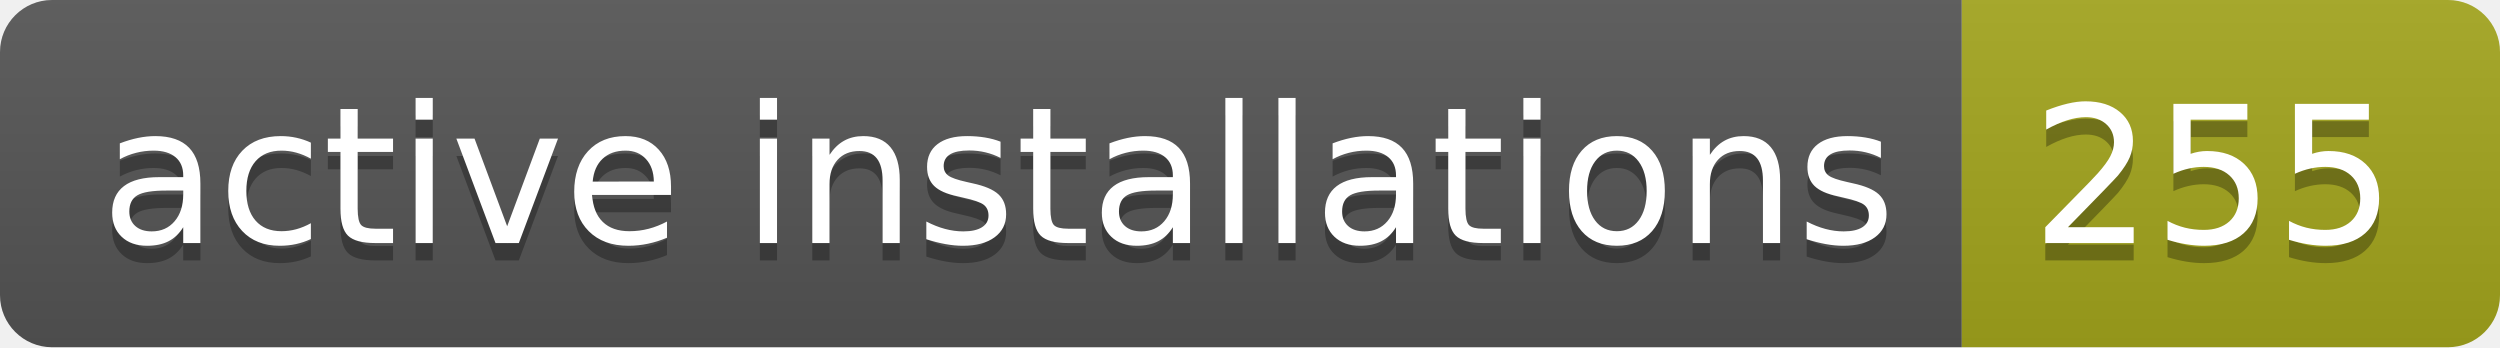
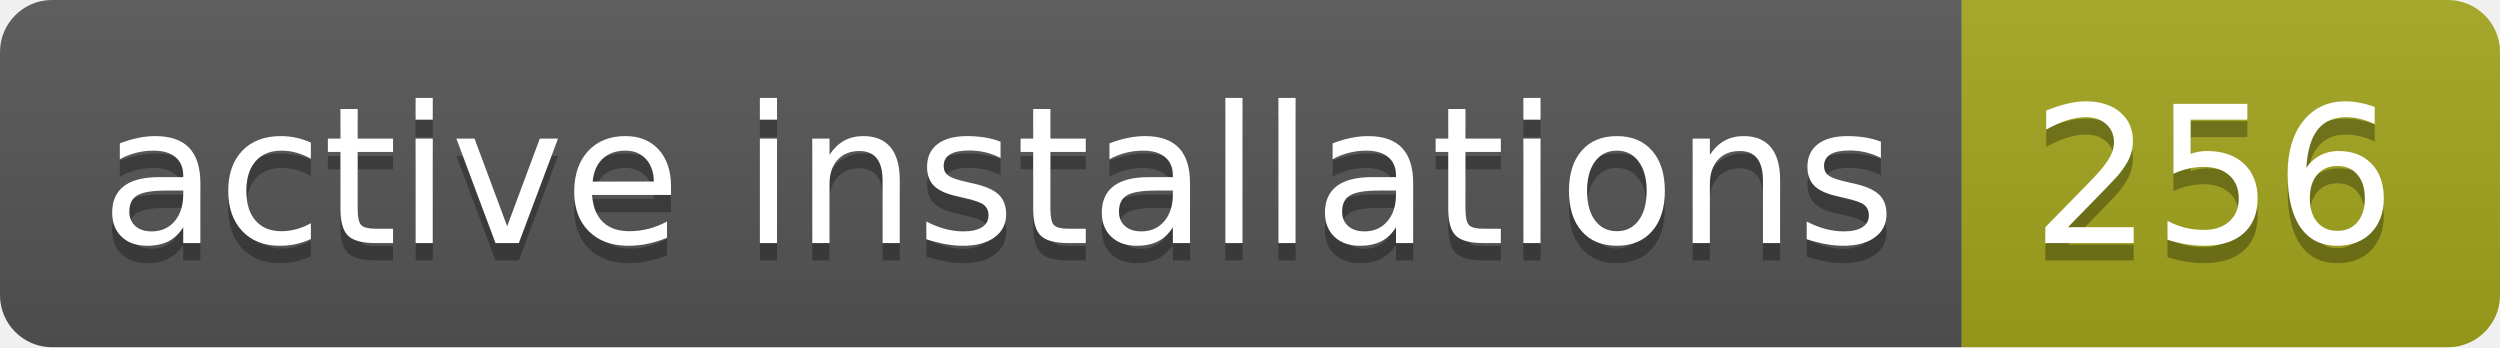
- <svg xmlns="http://www.w3.org/2000/svg" width="144" height="20" role="img" aria-label="active installations: 255">
+ <svg xmlns="http://www.w3.org/2000/svg" width="144" height="20" role="img" aria-label="active installations: 256">
  <linearGradient id="s" x2="0" y2="100%">
    <stop offset="0" stop-color="#bbb" stop-opacity=".1" />
    <stop offset="1" stop-opacity=".1" />
  </linearGradient>
  <clipPath id="r">
    <rect width="144" height="20" rx="3" fill="#fff" />
  </clipPath>
  <g clip-path="url(#r)">
    <rect width="113" height="20" fill="#555" />
    <rect x="113" width="31" height="20" fill="#a4a61d" />
    <rect width="144" height="20" fill="url(#s)" />
  </g>
  <g fill="#fff" text-anchor="middle" font-family="Verdana,Geneva,DejaVu Sans,sans-serif" text-rendering="geometricPrecision" font-size="110">
    <text aria-hidden="true" x="575" y="150" fill="#010101" fill-opacity=".3" transform="scale(.1)" textLength="1030">active installations</text>
    <text x="575" y="140" transform="scale(.1)" fill="#fff" textLength="1030">active installations</text>
-     <text aria-hidden="true" x="1275" y="150" fill="#010101" fill-opacity=".3" transform="scale(.1)" textLength="210">255</text>
-     <text x="1275" y="140" transform="scale(.1)" fill="#fff" textLength="210">255</text>
+     <text aria-hidden="true" x="1275" y="150" fill="#010101" fill-opacity=".3" transform="scale(.1)" textLength="210">256</text>
+     <text x="1275" y="140" transform="scale(.1)" fill="#fff" textLength="210">256</text>
  </g>
</svg>
